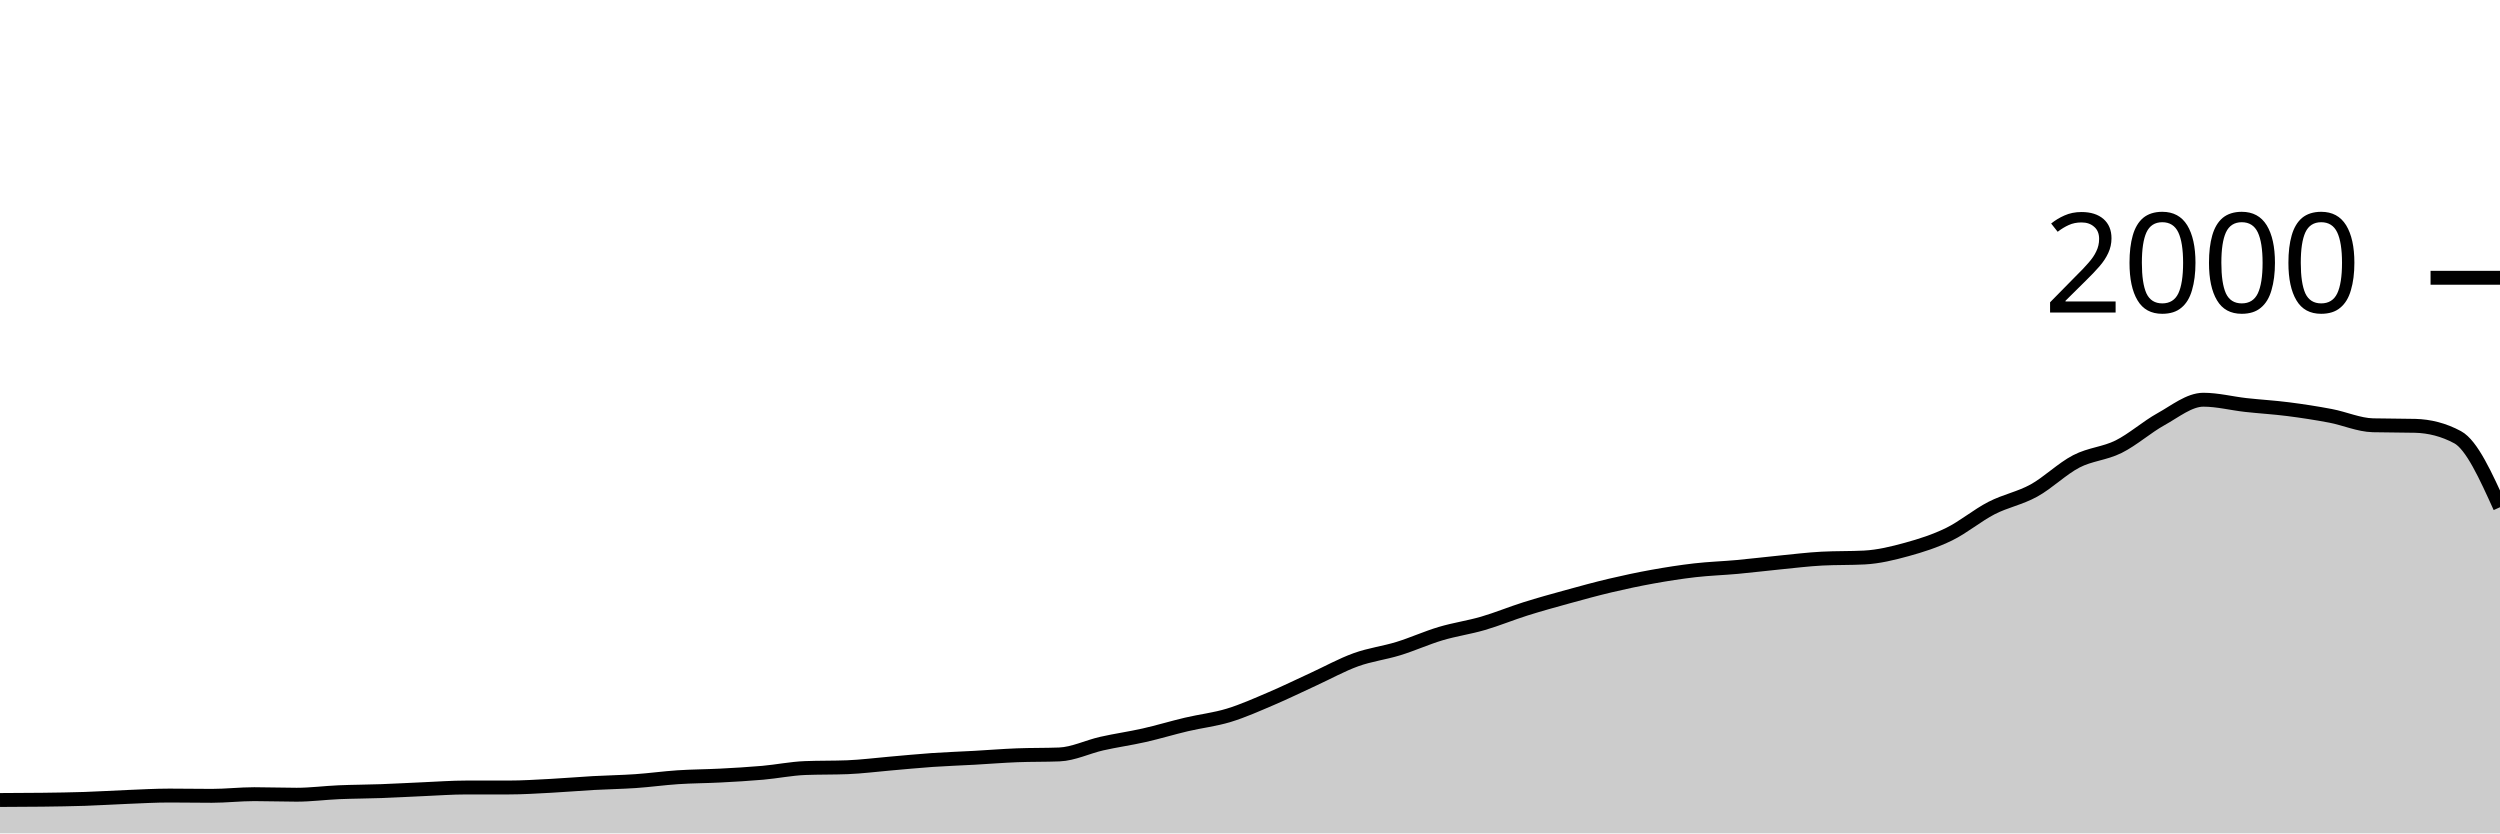
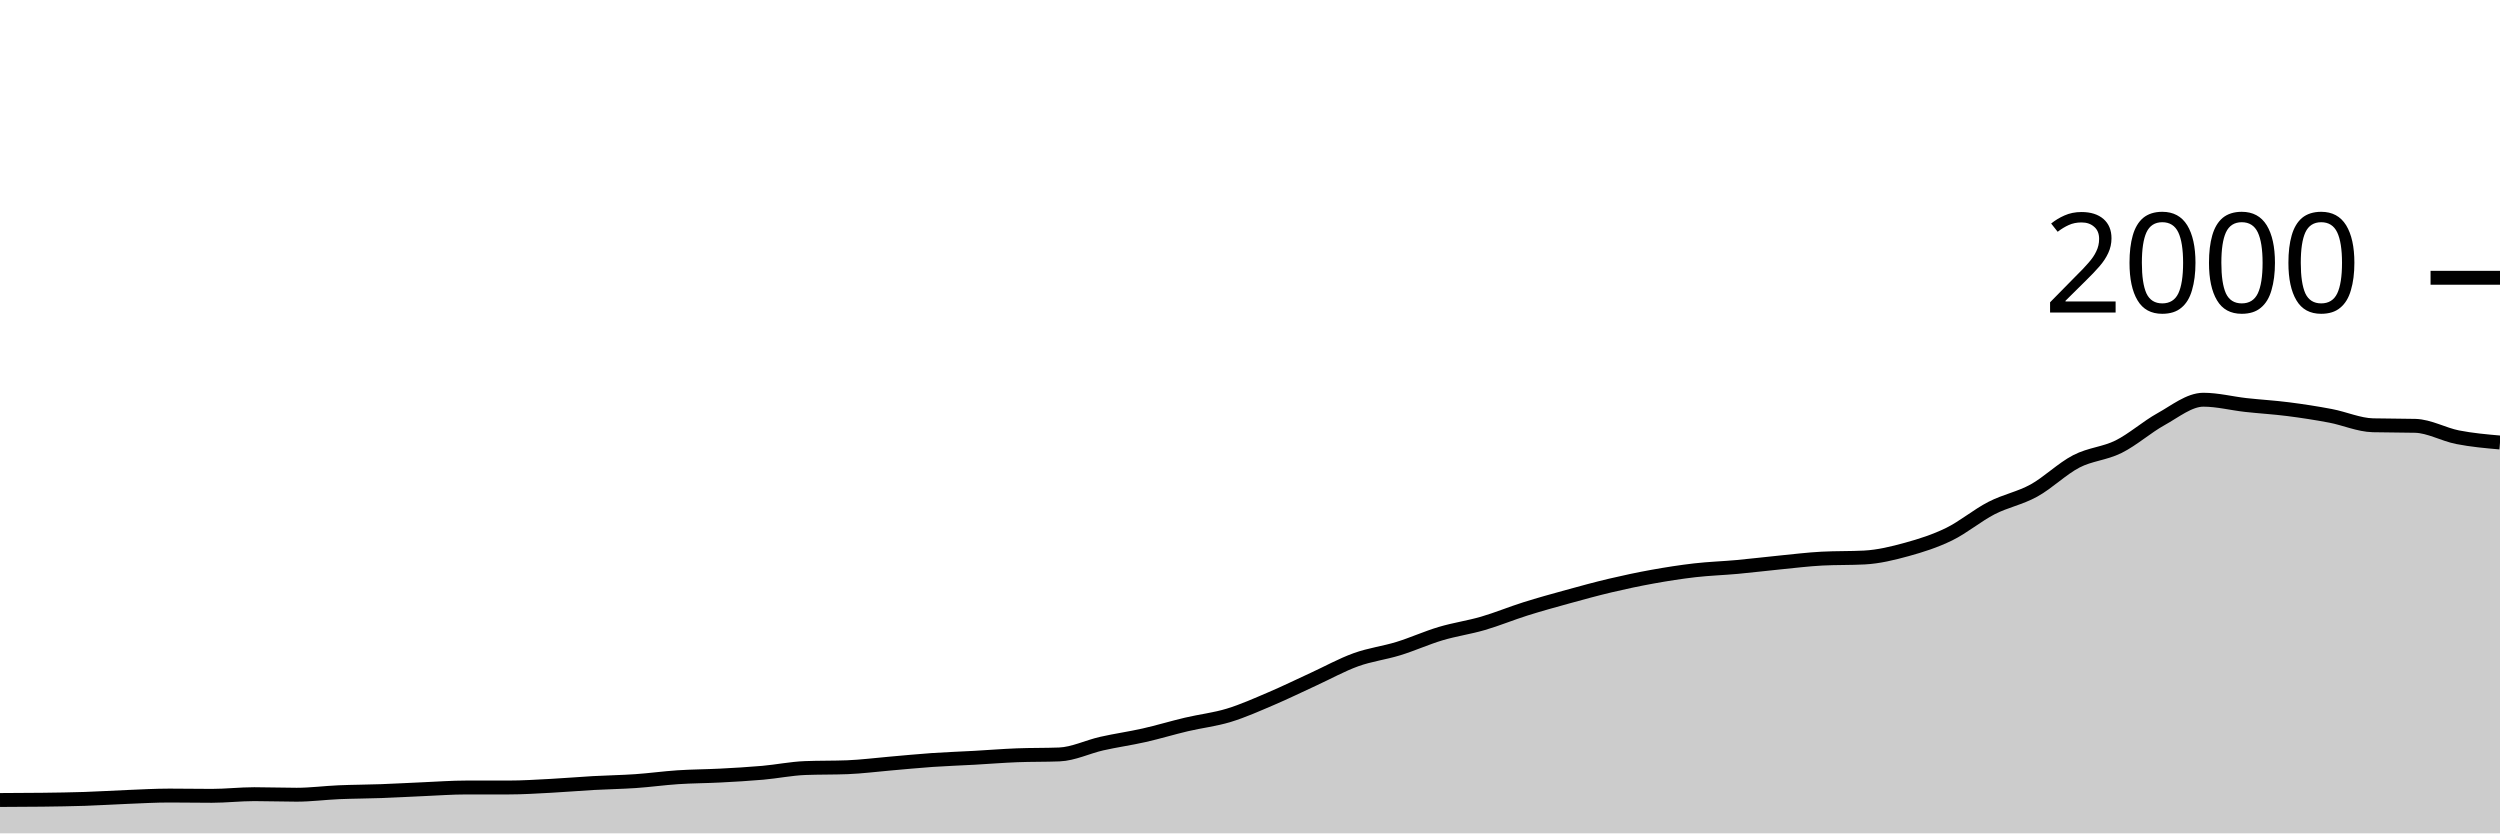
<svg xmlns="http://www.w3.org/2000/svg" viewBox="0 0 180 60">
  <g transform="translate(0,20)">
-     <path class="area" fill="rgba(0, 0, 0, 0.2)" d="M0,37.6C1.017,37.597,2.034,37.593,3.051,37.58C4.068,37.567,5.085,37.553,6.102,37.52C7.119,37.487,8.136,37.42,9.153,37.38C10.169,37.34,11.186,37.28,12.203,37.28C13.22,37.28,14.237,37.3,15.254,37.3C16.271,37.3,17.288,37.18,18.305,37.18C19.322,37.18,20.339,37.22,21.356,37.22C22.373,37.22,23.39,37.083,24.407,37.04C25.424,36.997,26.441,36.997,27.458,36.96C28.475,36.923,29.492,36.863,30.508,36.82C31.525,36.777,32.542,36.7,33.559,36.7C34.576,36.7,35.593,36.7,36.61,36.7C37.627,36.7,38.644,36.633,39.661,36.58C40.678,36.527,41.695,36.437,42.712,36.38C43.729,36.323,44.746,36.31,45.763,36.24C46.78,36.17,47.797,36.027,48.814,35.96C49.831,35.893,50.847,35.893,51.864,35.84C52.881,35.787,53.898,35.73,54.915,35.64C55.932,35.55,56.949,35.34,57.966,35.3C58.983,35.26,60,35.28,61.017,35.24C62.034,35.2,63.051,35.067,64.068,34.98C65.085,34.893,66.102,34.79,67.119,34.72C68.136,34.65,69.153,34.617,70.169,34.56C71.186,34.503,72.203,34.42,73.22,34.38C74.237,34.34,75.254,34.36,76.271,34.32C77.288,34.28,78.305,33.77,79.322,33.54C80.339,33.31,81.356,33.17,82.373,32.94C83.39,32.71,84.407,32.4,85.424,32.16C86.441,31.92,87.458,31.81,88.475,31.5C89.492,31.19,90.508,30.733,91.525,30.3C92.542,29.867,93.559,29.367,94.576,28.9C95.593,28.433,96.61,27.867,97.627,27.5C98.644,27.133,99.661,27.013,100.678,26.7C101.695,26.387,102.712,25.923,103.729,25.62C104.746,25.317,105.763,25.177,106.78,24.88C107.797,24.583,108.814,24.16,109.831,23.84C110.847,23.52,111.864,23.24,112.881,22.96C113.898,22.68,114.915,22.4,115.932,22.16C116.949,21.92,117.966,21.703,118.983,21.52C120,21.337,121.017,21.177,122.034,21.06C123.051,20.943,124.068,20.913,125.085,20.82C126.102,20.727,127.119,20.6,128.136,20.5C129.153,20.4,130.169,20.273,131.186,20.22C132.203,20.167,133.22,20.193,134.237,20.14C135.254,20.087,136.271,19.84,137.288,19.56C138.305,19.28,139.322,18.957,140.339,18.46C141.356,17.963,142.373,17.103,143.39,16.58C144.407,16.057,145.424,15.88,146.441,15.32C147.458,14.76,148.475,13.747,149.492,13.22C150.508,12.693,151.525,12.667,152.542,12.16C153.559,11.653,154.576,10.743,155.593,10.18C156.61,9.617,157.627,8.78,158.644,8.78C159.661,8.78,160.678,9.047,161.695,9.16C162.712,9.273,163.729,9.33,164.746,9.46C165.763,9.59,166.78,9.747,167.797,9.94C168.814,10.133,169.831,10.593,170.847,10.62C171.864,10.647,172.881,10.633,173.898,10.66C174.915,10.687,175.932,10.933,176.949,11.48C177.966,12.027,178.983,14.273,180,16.52L180,40C178.983,40,177.966,40,176.949,40C175.932,40,174.915,40,173.898,40C172.881,40,171.864,40,170.847,40C169.831,40,168.814,40,167.797,40C166.78,40,165.763,40,164.746,40C163.729,40,162.712,40,161.695,40C160.678,40,159.661,40,158.644,40C157.627,40,156.61,40,155.593,40C154.576,40,153.559,40,152.542,40C151.525,40,150.508,40,149.492,40C148.475,40,147.458,40,146.441,40C145.424,40,144.407,40,143.39,40C142.373,40,141.356,40,140.339,40C139.322,40,138.305,40,137.288,40C136.271,40,135.254,40,134.237,40C133.22,40,132.203,40,131.186,40C130.169,40,129.153,40,128.136,40C127.119,40,126.102,40,125.085,40C124.068,40,123.051,40,122.034,40C121.017,40,120,40,118.983,40C117.966,40,116.949,40,115.932,40C114.915,40,113.898,40,112.881,40C111.864,40,110.847,40,109.831,40C108.814,40,107.797,40,106.78,40C105.763,40,104.746,40,103.729,40C102.712,40,101.695,40,100.678,40C99.661,40,98.644,40,97.627,40C96.61,40,95.593,40,94.576,40C93.559,40,92.542,40,91.525,40C90.508,40,89.492,40,88.475,40C87.458,40,86.441,40,85.424,40C84.407,40,83.39,40,82.373,40C81.356,40,80.339,40,79.322,40C78.305,40,77.288,40,76.271,40C75.254,40,74.237,40,73.22,40C72.203,40,71.186,40,70.169,40C69.153,40,68.136,40,67.119,40C66.102,40,65.085,40,64.068,40C63.051,40,62.034,40,61.017,40C60,40,58.983,40,57.966,40C56.949,40,55.932,40,54.915,40C53.898,40,52.881,40,51.864,40C50.847,40,49.831,40,48.814,40C47.797,40,46.78,40,45.763,40C44.746,40,43.729,40,42.712,40C41.695,40,40.678,40,39.661,40C38.644,40,37.627,40,36.61,40C35.593,40,34.576,40,33.559,40C32.542,40,31.525,40,30.508,40C29.492,40,28.475,40,27.458,40C26.441,40,25.424,40,24.407,40C23.39,40,22.373,40,21.356,40C20.339,40,19.322,40,18.305,40C17.288,40,16.271,40,15.254,40C14.237,40,13.22,40,12.203,40C11.186,40,10.169,40,9.153,40C8.136,40,7.119,40,6.102,40C5.085,40,4.068,40,3.051,40C2.034,40,1.017,40,0,40Z" />
-     <path class="line" stroke="black" fill="none" d="M0,37.6C1.017,37.597,2.034,37.593,3.051,37.58C4.068,37.567,5.085,37.553,6.102,37.52C7.119,37.487,8.136,37.42,9.153,37.38C10.169,37.34,11.186,37.28,12.203,37.28C13.22,37.28,14.237,37.3,15.254,37.3C16.271,37.3,17.288,37.18,18.305,37.18C19.322,37.18,20.339,37.22,21.356,37.22C22.373,37.22,23.39,37.083,24.407,37.04C25.424,36.997,26.441,36.997,27.458,36.96C28.475,36.923,29.492,36.863,30.508,36.82C31.525,36.777,32.542,36.7,33.559,36.7C34.576,36.7,35.593,36.7,36.61,36.7C37.627,36.7,38.644,36.633,39.661,36.58C40.678,36.527,41.695,36.437,42.712,36.38C43.729,36.323,44.746,36.31,45.763,36.24C46.78,36.17,47.797,36.027,48.814,35.96C49.831,35.893,50.847,35.893,51.864,35.84C52.881,35.787,53.898,35.73,54.915,35.64C55.932,35.55,56.949,35.34,57.966,35.3C58.983,35.26,60,35.28,61.017,35.24C62.034,35.2,63.051,35.067,64.068,34.98C65.085,34.893,66.102,34.79,67.119,34.72C68.136,34.65,69.153,34.617,70.169,34.56C71.186,34.503,72.203,34.42,73.22,34.38C74.237,34.34,75.254,34.36,76.271,34.32C77.288,34.28,78.305,33.77,79.322,33.54C80.339,33.31,81.356,33.17,82.373,32.94C83.39,32.71,84.407,32.4,85.424,32.16C86.441,31.92,87.458,31.81,88.475,31.5C89.492,31.19,90.508,30.733,91.525,30.3C92.542,29.867,93.559,29.367,94.576,28.9C95.593,28.433,96.61,27.867,97.627,27.5C98.644,27.133,99.661,27.013,100.678,26.7C101.695,26.387,102.712,25.923,103.729,25.62C104.746,25.317,105.763,25.177,106.78,24.88C107.797,24.583,108.814,24.16,109.831,23.84C110.847,23.52,111.864,23.24,112.881,22.96C113.898,22.68,114.915,22.4,115.932,22.16C116.949,21.92,117.966,21.703,118.983,21.52C120,21.337,121.017,21.177,122.034,21.06C123.051,20.943,124.068,20.913,125.085,20.82C126.102,20.727,127.119,20.6,128.136,20.5C129.153,20.4,130.169,20.273,131.186,20.22C132.203,20.167,133.22,20.193,134.237,20.14C135.254,20.087,136.271,19.84,137.288,19.56C138.305,19.28,139.322,18.957,140.339,18.46C141.356,17.963,142.373,17.103,143.39,16.58C144.407,16.057,145.424,15.88,146.441,15.32C147.458,14.76,148.475,13.747,149.492,13.22C150.508,12.693,151.525,12.667,152.542,12.16C153.559,11.653,154.576,10.743,155.593,10.18C156.61,9.617,157.627,8.78,158.644,8.78C159.661,8.78,160.678,9.047,161.695,9.16C162.712,9.273,163.729,9.33,164.746,9.46C165.763,9.59,166.78,9.747,167.797,9.94C168.814,10.133,169.831,10.593,170.847,10.62C171.864,10.647,172.881,10.633,173.898,10.66C174.915,10.687,175.932,10.933,176.949,11.48C177.966,12.027,178.983,14.273,180,16.52" />
+     <path class="area" fill="rgba(0, 0, 0, 0.2)" d="M0,37.6C1.017,37.597,2.034,37.593,3.051,37.58C4.068,37.567,5.085,37.553,6.102,37.52C7.119,37.487,8.136,37.42,9.153,37.38C10.169,37.34,11.186,37.28,12.203,37.28C13.22,37.28,14.237,37.3,15.254,37.3C16.271,37.3,17.288,37.18,18.305,37.18C19.322,37.18,20.339,37.22,21.356,37.22C22.373,37.22,23.39,37.083,24.407,37.04C25.424,36.997,26.441,36.997,27.458,36.96C28.475,36.923,29.492,36.863,30.508,36.82C31.525,36.777,32.542,36.7,33.559,36.7C34.576,36.7,35.593,36.7,36.61,36.7C37.627,36.7,38.644,36.633,39.661,36.58C40.678,36.527,41.695,36.437,42.712,36.38C43.729,36.323,44.746,36.31,45.763,36.24C46.78,36.17,47.797,36.027,48.814,35.96C49.831,35.893,50.847,35.893,51.864,35.84C52.881,35.787,53.898,35.73,54.915,35.64C55.932,35.55,56.949,35.34,57.966,35.3C58.983,35.26,60,35.28,61.017,35.24C62.034,35.2,63.051,35.067,64.068,34.98C65.085,34.893,66.102,34.79,67.119,34.72C68.136,34.65,69.153,34.617,70.169,34.56C71.186,34.503,72.203,34.42,73.22,34.38C74.237,34.34,75.254,34.36,76.271,34.32C77.288,34.28,78.305,33.77,79.322,33.54C80.339,33.31,81.356,33.17,82.373,32.94C83.39,32.71,84.407,32.4,85.424,32.16C86.441,31.92,87.458,31.81,88.475,31.5C89.492,31.19,90.508,30.733,91.525,30.3C92.542,29.867,93.559,29.367,94.576,28.9C95.593,28.433,96.61,27.867,97.627,27.5C98.644,27.133,99.661,27.013,100.678,26.7C101.695,26.387,102.712,25.923,103.729,25.62C104.746,25.317,105.763,25.177,106.78,24.88C107.797,24.583,108.814,24.16,109.831,23.84C110.847,23.52,111.864,23.24,112.881,22.96C113.898,22.68,114.915,22.4,115.932,22.16C116.949,21.92,117.966,21.703,118.983,21.52C120,21.337,121.017,21.177,122.034,21.06C123.051,20.943,124.068,20.913,125.085,20.82C126.102,20.727,127.119,20.6,128.136,20.5C129.153,20.4,130.169,20.273,131.186,20.22C132.203,20.167,133.22,20.193,134.237,20.14C135.254,20.087,136.271,19.84,137.288,19.56C138.305,19.28,139.322,18.957,140.339,18.46C141.356,17.963,142.373,17.103,143.39,16.58C144.407,16.057,145.424,15.88,146.441,15.32C147.458,14.76,148.475,13.747,149.492,13.22C150.508,12.693,151.525,12.667,152.542,12.16C153.559,11.653,154.576,10.743,155.593,10.18C156.61,9.617,157.627,8.78,158.644,8.78C159.661,8.78,160.678,9.047,161.695,9.16C162.712,9.273,163.729,9.33,164.746,9.46C165.763,9.59,166.78,9.747,167.797,9.94C168.814,10.133,169.831,10.593,170.847,10.62C171.864,10.647,172.881,10.633,173.898,10.66C174.915,10.687,175.932,11.28,176.949,11.48C177.966,11.68,178.983,11.77,180,11.86L180,40C178.983,40,177.966,40,176.949,40C175.932,40,174.915,40,173.898,40C172.881,40,171.864,40,170.847,40C169.831,40,168.814,40,167.797,40C166.78,40,165.763,40,164.746,40C163.729,40,162.712,40,161.695,40C160.678,40,159.661,40,158.644,40C157.627,40,156.61,40,155.593,40C154.576,40,153.559,40,152.542,40C151.525,40,150.508,40,149.492,40C148.475,40,147.458,40,146.441,40C145.424,40,144.407,40,143.39,40C142.373,40,141.356,40,140.339,40C139.322,40,138.305,40,137.288,40C136.271,40,135.254,40,134.237,40C133.22,40,132.203,40,131.186,40C130.169,40,129.153,40,128.136,40C127.119,40,126.102,40,125.085,40C124.068,40,123.051,40,122.034,40C121.017,40,120,40,118.983,40C117.966,40,116.949,40,115.932,40C114.915,40,113.898,40,112.881,40C111.864,40,110.847,40,109.831,40C108.814,40,107.797,40,106.78,40C105.763,40,104.746,40,103.729,40C102.712,40,101.695,40,100.678,40C99.661,40,98.644,40,97.627,40C96.61,40,95.593,40,94.576,40C93.559,40,92.542,40,91.525,40C90.508,40,89.492,40,88.475,40C87.458,40,86.441,40,85.424,40C84.407,40,83.39,40,82.373,40C81.356,40,80.339,40,79.322,40C78.305,40,77.288,40,76.271,40C75.254,40,74.237,40,73.22,40C72.203,40,71.186,40,70.169,40C69.153,40,68.136,40,67.119,40C66.102,40,65.085,40,64.068,40C63.051,40,62.034,40,61.017,40C60,40,58.983,40,57.966,40C56.949,40,55.932,40,54.915,40C53.898,40,52.881,40,51.864,40C50.847,40,49.831,40,48.814,40C47.797,40,46.78,40,45.763,40C44.746,40,43.729,40,42.712,40C41.695,40,40.678,40,39.661,40C38.644,40,37.627,40,36.61,40C35.593,40,34.576,40,33.559,40C32.542,40,31.525,40,30.508,40C29.492,40,28.475,40,27.458,40C26.441,40,25.424,40,24.407,40C23.39,40,22.373,40,21.356,40C20.339,40,19.322,40,18.305,40C17.288,40,16.271,40,15.254,40C14.237,40,13.22,40,12.203,40C11.186,40,10.169,40,9.153,40C8.136,40,7.119,40,6.102,40C5.085,40,4.068,40,3.051,40C2.034,40,1.017,40,0,40Z" />
+     <path class="line" stroke="black" fill="none" d="M0,37.6C1.017,37.597,2.034,37.593,3.051,37.58C4.068,37.567,5.085,37.553,6.102,37.52C7.119,37.487,8.136,37.42,9.153,37.38C10.169,37.34,11.186,37.28,12.203,37.28C13.22,37.28,14.237,37.3,15.254,37.3C16.271,37.3,17.288,37.18,18.305,37.18C19.322,37.18,20.339,37.22,21.356,37.22C22.373,37.22,23.39,37.083,24.407,37.04C25.424,36.997,26.441,36.997,27.458,36.96C28.475,36.923,29.492,36.863,30.508,36.82C31.525,36.777,32.542,36.7,33.559,36.7C34.576,36.7,35.593,36.7,36.61,36.7C37.627,36.7,38.644,36.633,39.661,36.58C40.678,36.527,41.695,36.437,42.712,36.38C43.729,36.323,44.746,36.31,45.763,36.24C46.78,36.17,47.797,36.027,48.814,35.96C49.831,35.893,50.847,35.893,51.864,35.84C52.881,35.787,53.898,35.73,54.915,35.64C55.932,35.55,56.949,35.34,57.966,35.3C58.983,35.26,60,35.28,61.017,35.24C62.034,35.2,63.051,35.067,64.068,34.98C65.085,34.893,66.102,34.79,67.119,34.72C68.136,34.65,69.153,34.617,70.169,34.56C71.186,34.503,72.203,34.42,73.22,34.38C74.237,34.34,75.254,34.36,76.271,34.32C77.288,34.28,78.305,33.77,79.322,33.54C80.339,33.31,81.356,33.17,82.373,32.94C83.39,32.71,84.407,32.4,85.424,32.16C86.441,31.92,87.458,31.81,88.475,31.5C89.492,31.19,90.508,30.733,91.525,30.3C92.542,29.867,93.559,29.367,94.576,28.9C95.593,28.433,96.61,27.867,97.627,27.5C98.644,27.133,99.661,27.013,100.678,26.7C101.695,26.387,102.712,25.923,103.729,25.62C104.746,25.317,105.763,25.177,106.78,24.88C107.797,24.583,108.814,24.16,109.831,23.84C110.847,23.52,111.864,23.24,112.881,22.96C113.898,22.68,114.915,22.4,115.932,22.16C116.949,21.92,117.966,21.703,118.983,21.52C120,21.337,121.017,21.177,122.034,21.06C123.051,20.943,124.068,20.913,125.085,20.82C126.102,20.727,127.119,20.6,128.136,20.5C129.153,20.4,130.169,20.273,131.186,20.22C132.203,20.167,133.22,20.193,134.237,20.14C135.254,20.087,136.271,19.84,137.288,19.56C138.305,19.28,139.322,18.957,140.339,18.46C141.356,17.963,142.373,17.103,143.39,16.58C144.407,16.057,145.424,15.88,146.441,15.32C147.458,14.76,148.475,13.747,149.492,13.22C150.508,12.693,151.525,12.667,152.542,12.16C153.559,11.653,154.576,10.743,155.593,10.18C156.61,9.617,157.627,8.78,158.644,8.78C159.661,8.78,160.678,9.047,161.695,9.16C162.712,9.273,163.729,9.33,164.746,9.46C165.763,9.59,166.78,9.747,167.797,9.94C168.814,10.133,169.831,10.593,170.847,10.62C171.864,10.647,172.881,10.633,173.898,10.66C174.915,10.687,175.932,11.28,176.949,11.48C177.966,11.68,178.983,11.77,180,11.86" />
    <path class="axis-ceiling" stroke-width="1" stroke="black" fill="none" d="M175,0L180,0" />
    <text class="axis-ceiling-label" font-family="sans-serif" text-anchor="end" font-size="10px" x="170" y="2.5">2000</text>
  </g>
</svg>
